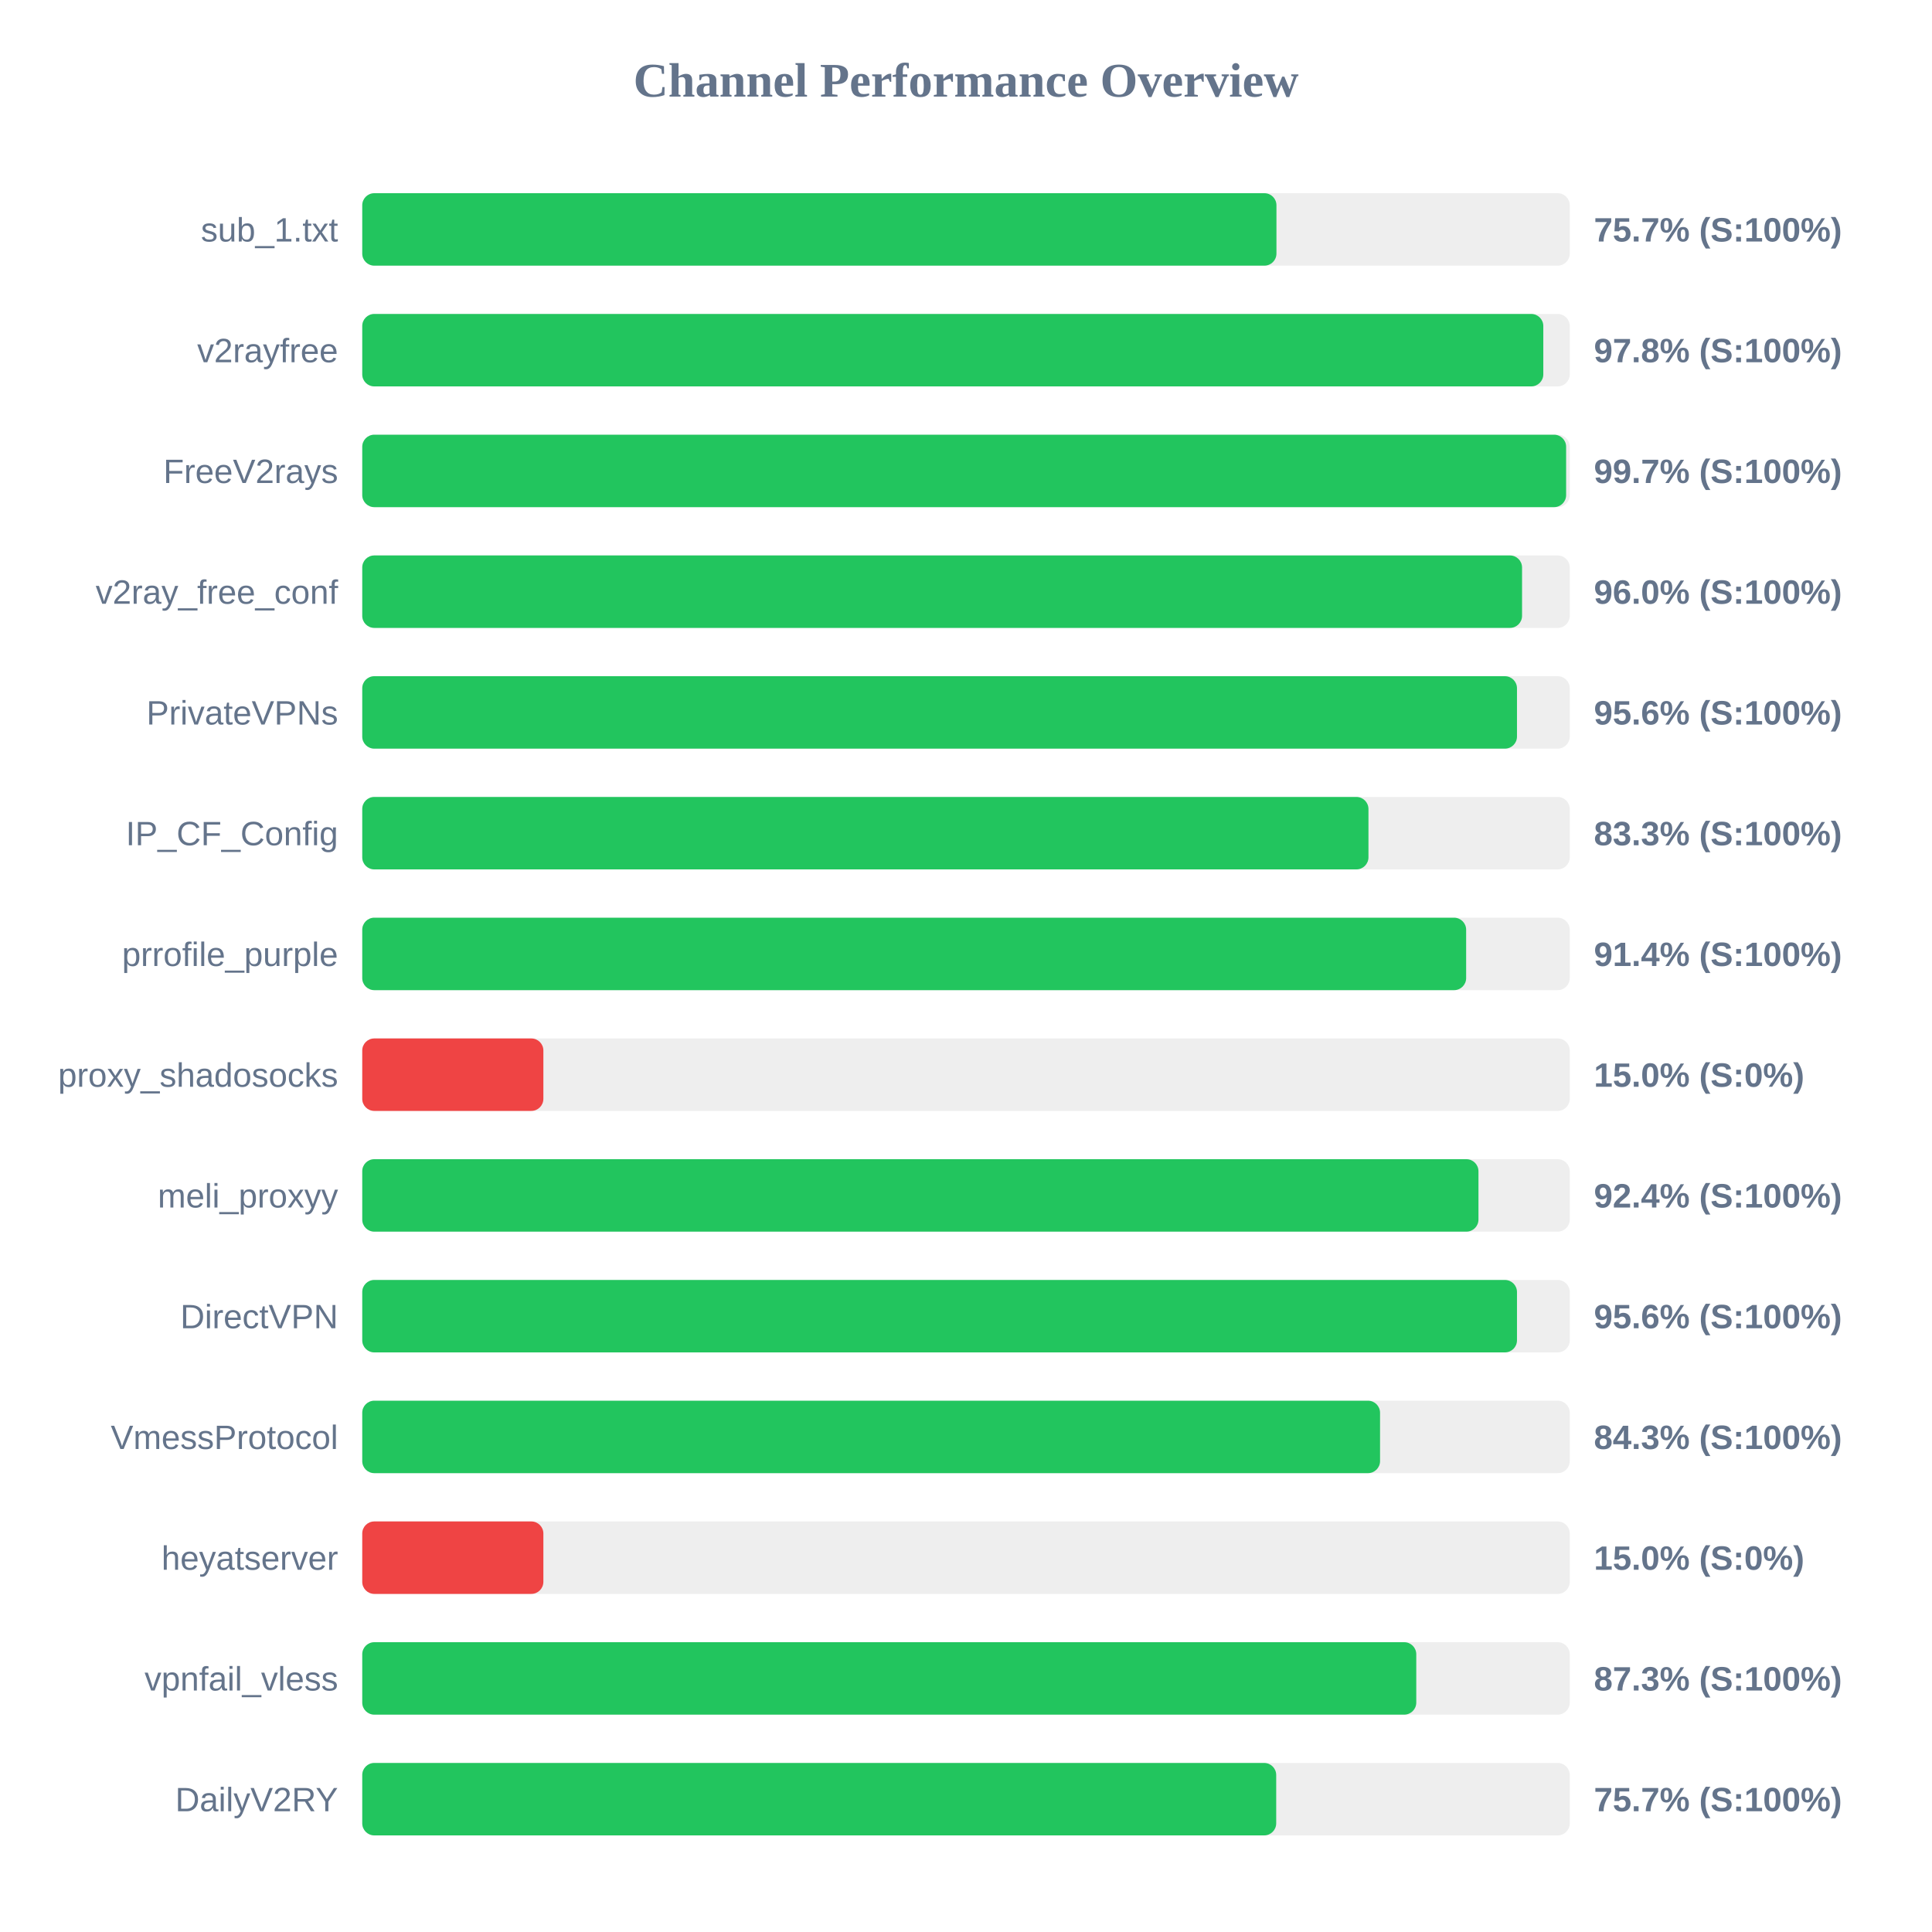
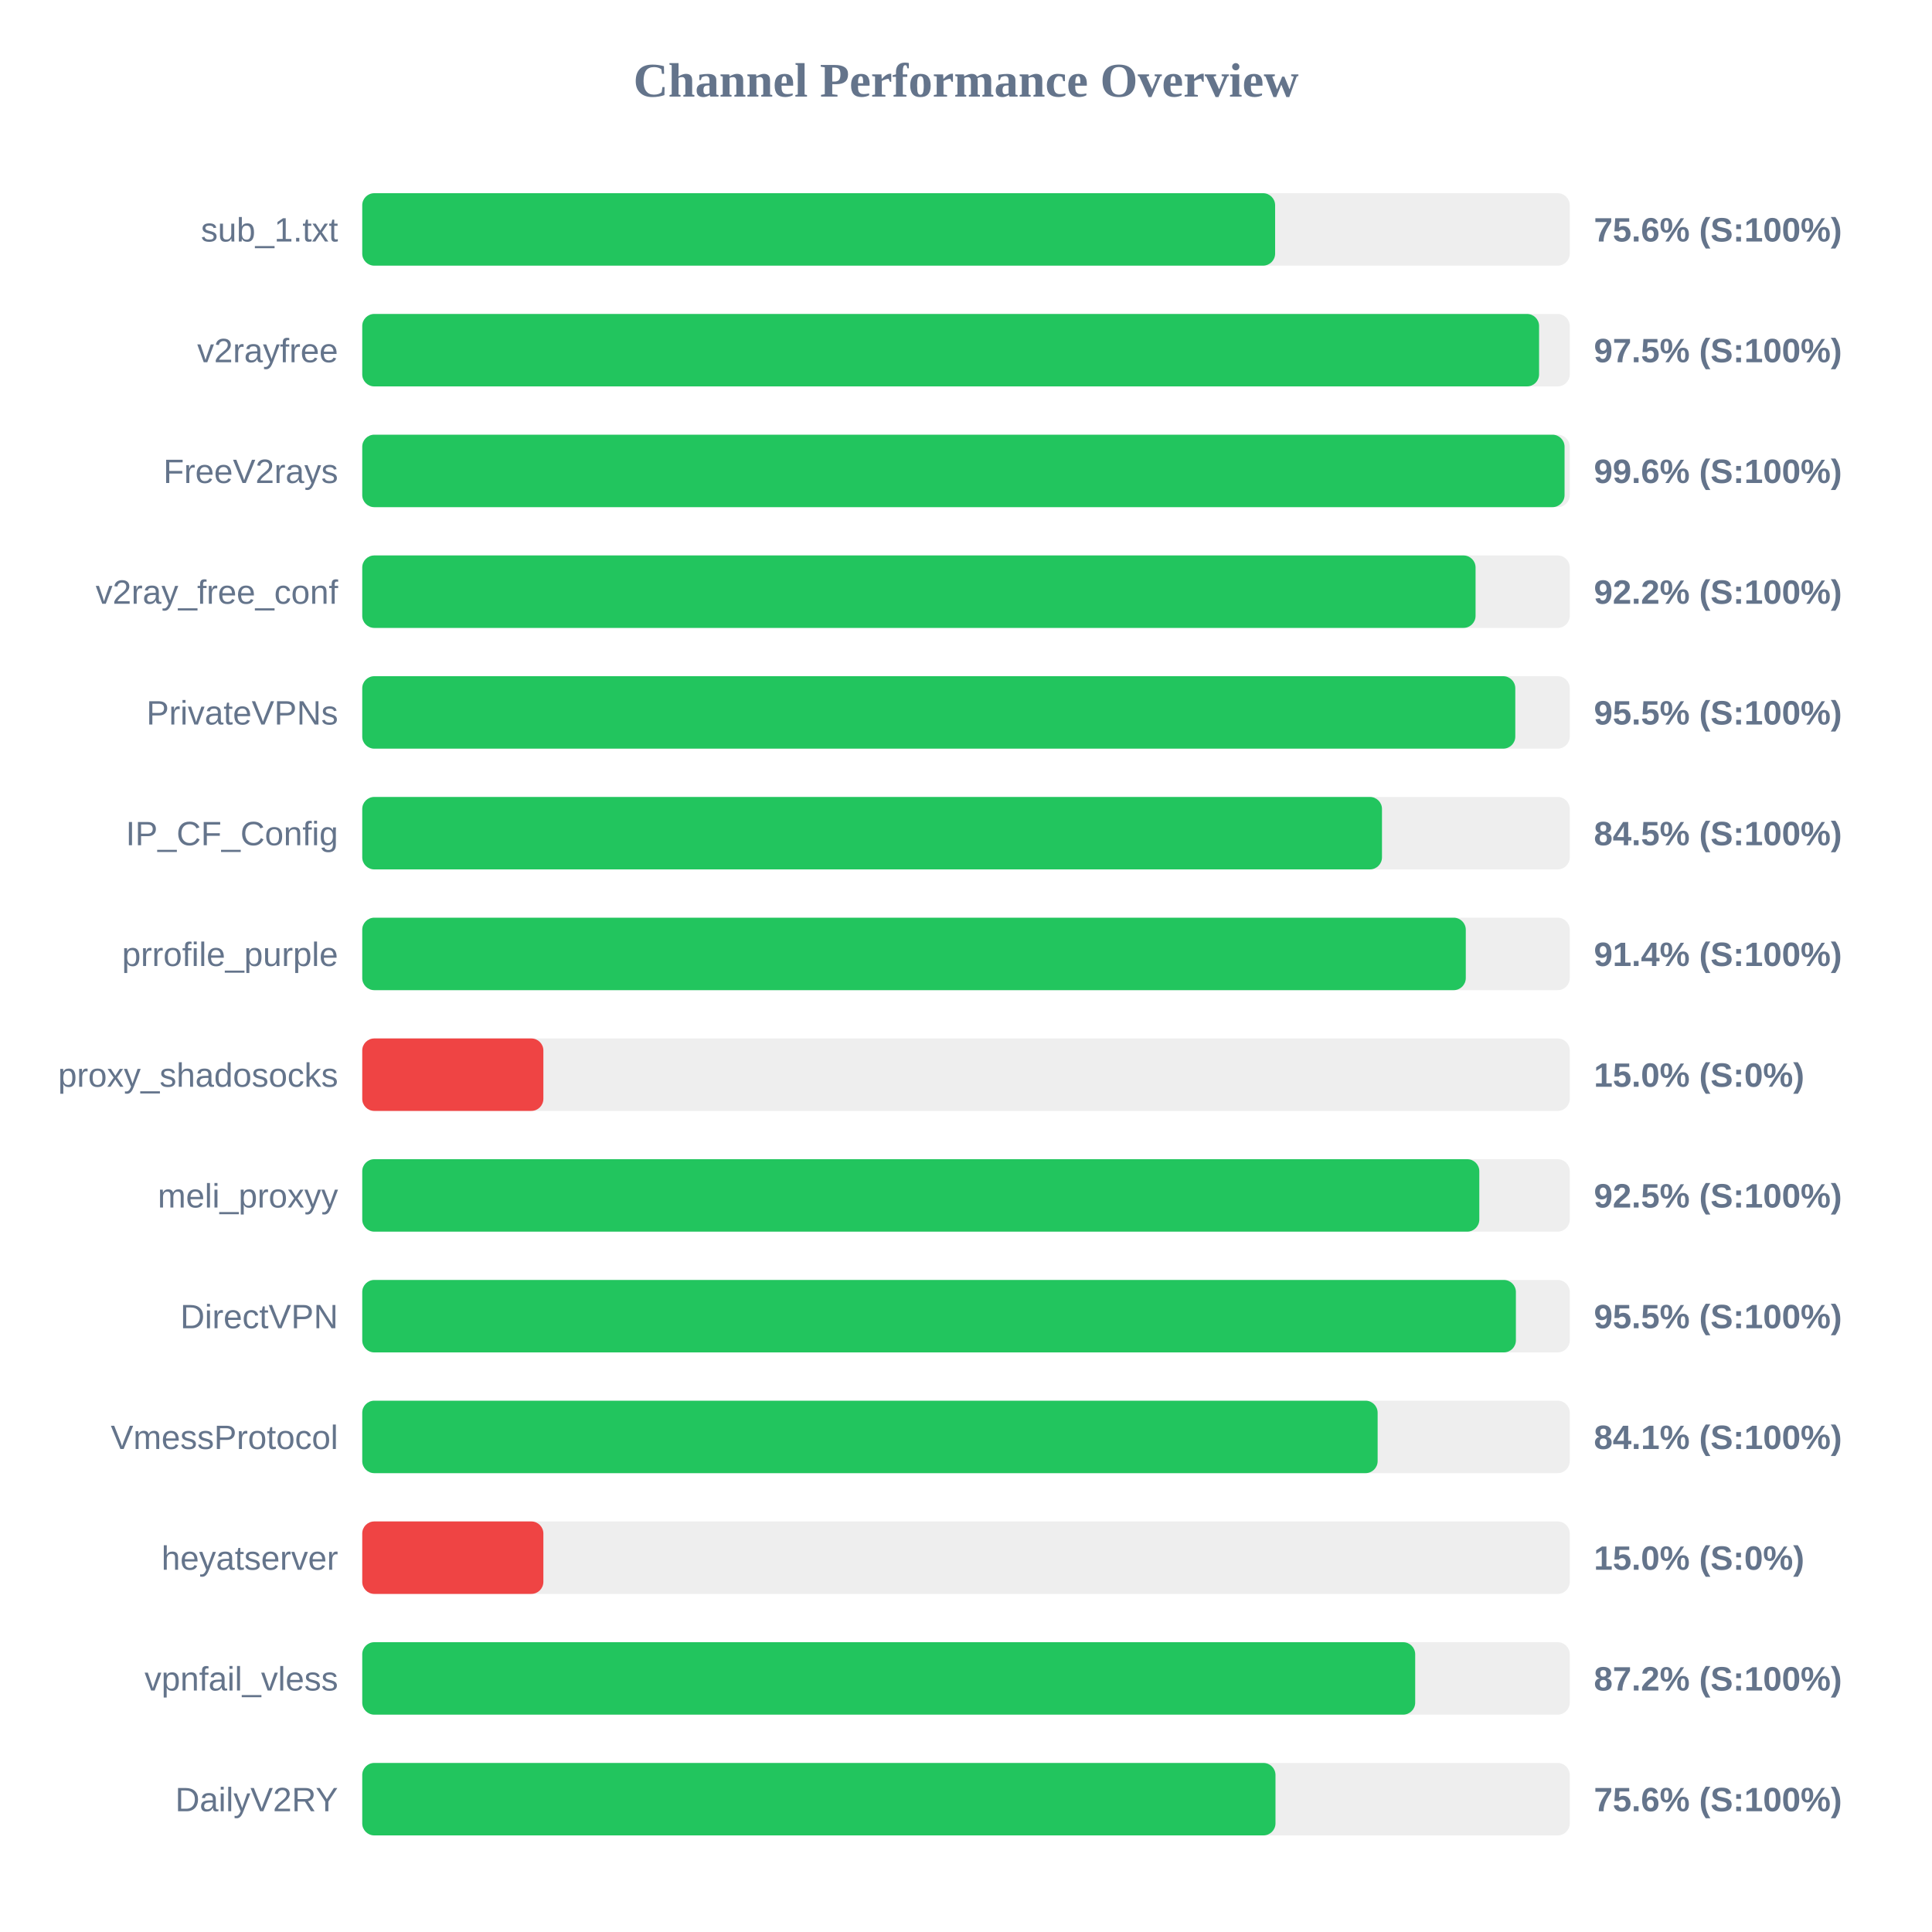
<svg xmlns="http://www.w3.org/2000/svg" width="800" height="800" version="1.1">
  <style>
        .row { font: 14px Arial; fill: #64748b; }
        .score { font: bold 14px Arial; fill: #64748b; }
    </style>
  <text x="400" y="40" text-anchor="middle" font-size="20px" font-weight="bold" fill="#64748b">Channel Performance Overview</text>
  <rect x="150" y="80" width="500" height="30" fill="#eee" rx="5" />
-   <rect x="150" y="80" width="378.55" height="30" fill="#22c55e" rx="5" />
+   <rect x="150" y="80" width="378.0" height="30" fill="#22c55e" rx="5" />
  <text x="140" y="100" text-anchor="end" class="row">sub_1.txt</text>
-   <text x="660" y="100" text-anchor="start" class="score">75.7% (S:100%)</text>
+   <text x="660" y="100" text-anchor="start" class="score">75.6% (S:100%)</text>
  <rect x="150" y="130" width="500" height="30" fill="#eee" rx="5" />
-   <rect x="150" y="130" width="489.05" height="30" fill="#22c55e" rx="5" />
+   <rect x="150" y="130" width="487.3" height="30" fill="#22c55e" rx="5" />
  <text x="140" y="150" text-anchor="end" class="row">v2rayfree</text>
-   <text x="660" y="150" text-anchor="start" class="score">97.8% (S:100%)</text>
+   <text x="660" y="150" text-anchor="start" class="score">97.5% (S:100%)</text>
  <rect x="150" y="180" width="500" height="30" fill="#eee" rx="5" />
-   <rect x="150" y="180" width="498.5" height="30" fill="#22c55e" rx="5" />
+   <rect x="150" y="180" width="497.85" height="30" fill="#22c55e" rx="5" />
  <text x="140" y="200" text-anchor="end" class="row">FreeV2rays</text>
-   <text x="660" y="200" text-anchor="start" class="score">99.7% (S:100%)</text>
+   <text x="660" y="200" text-anchor="start" class="score">99.6% (S:100%)</text>
  <rect x="150" y="230" width="500" height="30" fill="#eee" rx="5" />
-   <rect x="150" y="230" width="480.25" height="30" fill="#22c55e" rx="5" />
+   <rect x="150" y="230" width="461.0" height="30" fill="#22c55e" rx="5" />
  <text x="140" y="250" text-anchor="end" class="row">v2ray_free_conf</text>
-   <text x="660" y="250" text-anchor="start" class="score">96.0% (S:100%)</text>
+   <text x="660" y="250" text-anchor="start" class="score">92.2% (S:100%)</text>
  <rect x="150" y="280" width="500" height="30" fill="#eee" rx="5" />
-   <rect x="150" y="280" width="478.15" height="30" fill="#22c55e" rx="5" />
+   <rect x="150" y="280" width="477.45" height="30" fill="#22c55e" rx="5" />
  <text x="140" y="300" text-anchor="end" class="row">PrivateVPNs</text>
-   <text x="660" y="300" text-anchor="start" class="score">95.6% (S:100%)</text>
+   <text x="660" y="300" text-anchor="start" class="score">95.5% (S:100%)</text>
  <rect x="150" y="330" width="500" height="30" fill="#eee" rx="5" />
-   <rect x="150" y="330" width="416.65" height="30" fill="#22c55e" rx="5" />
+   <rect x="150" y="330" width="422.25" height="30" fill="#22c55e" rx="5" />
  <text x="140" y="350" text-anchor="end" class="row">IP_CF_Config</text>
-   <text x="660" y="350" text-anchor="start" class="score">83.3% (S:100%)</text>
+   <text x="660" y="350" text-anchor="start" class="score">84.5% (S:100%)</text>
  <rect x="150" y="380" width="500" height="30" fill="#eee" rx="5" />
-   <rect x="150" y="380" width="457.1" height="30" fill="#22c55e" rx="5" />
+   <rect x="150" y="380" width="456.95" height="30" fill="#22c55e" rx="5" />
  <text x="140" y="400" text-anchor="end" class="row">prrofile_purple</text>
  <text x="660" y="400" text-anchor="start" class="score">91.4% (S:100%)</text>
  <rect x="150" y="430" width="500" height="30" fill="#eee" rx="5" />
  <rect x="150" y="430" width="75.0" height="30" fill="#ef4444" rx="5" />
  <text x="140" y="450" text-anchor="end" class="row">proxy_shadosocks</text>
  <text x="660" y="450" text-anchor="start" class="score">15.0% (S:0%)</text>
  <rect x="150" y="480" width="500" height="30" fill="#eee" rx="5" />
-   <rect x="150" y="480" width="462.2" height="30" fill="#22c55e" rx="5" />
+   <rect x="150" y="480" width="462.55" height="30" fill="#22c55e" rx="5" />
  <text x="140" y="500" text-anchor="end" class="row">meli_proxyy</text>
-   <text x="660" y="500" text-anchor="start" class="score">92.4% (S:100%)</text>
+   <text x="660" y="500" text-anchor="start" class="score">92.5% (S:100%)</text>
  <rect x="150" y="530" width="500" height="30" fill="#eee" rx="5" />
-   <rect x="150" y="530" width="478.15" height="30" fill="#22c55e" rx="5" />
+   <rect x="150" y="530" width="477.7" height="30" fill="#22c55e" rx="5" />
  <text x="140" y="550" text-anchor="end" class="row">DirectVPN</text>
-   <text x="660" y="550" text-anchor="start" class="score">95.6% (S:100%)</text>
+   <text x="660" y="550" text-anchor="start" class="score">95.5% (S:100%)</text>
  <rect x="150" y="580" width="500" height="30" fill="#eee" rx="5" />
-   <rect x="150" y="580" width="421.45" height="30" fill="#22c55e" rx="5" />
+   <rect x="150" y="580" width="420.45" height="30" fill="#22c55e" rx="5" />
  <text x="140" y="600" text-anchor="end" class="row">VmessProtocol</text>
-   <text x="660" y="600" text-anchor="start" class="score">84.3% (S:100%)</text>
+   <text x="660" y="600" text-anchor="start" class="score">84.1% (S:100%)</text>
  <rect x="150" y="630" width="500" height="30" fill="#eee" rx="5" />
  <rect x="150" y="630" width="75.0" height="30" fill="#ef4444" rx="5" />
  <text x="140" y="650" text-anchor="end" class="row">heyatserver</text>
  <text x="660" y="650" text-anchor="start" class="score">15.0% (S:0%)</text>
  <rect x="150" y="680" width="500" height="30" fill="#eee" rx="5" />
-   <rect x="150" y="680" width="436.45" height="30" fill="#22c55e" rx="5" />
+   <rect x="150" y="680" width="436.0" height="30" fill="#22c55e" rx="5" />
  <text x="140" y="700" text-anchor="end" class="row">vpnfail_vless</text>
-   <text x="660" y="700" text-anchor="start" class="score">87.3% (S:100%)</text>
+   <text x="660" y="700" text-anchor="start" class="score">87.2% (S:100%)</text>
  <rect x="150" y="730" width="500" height="30" fill="#eee" rx="5" />
-   <rect x="150" y="730" width="378.45" height="30" fill="#22c55e" rx="5" />
+   <rect x="150" y="730" width="378.15" height="30" fill="#22c55e" rx="5" />
  <text x="140" y="750" text-anchor="end" class="row">DailyV2RY</text>
-   <text x="660" y="750" text-anchor="start" class="score">75.7% (S:100%)</text>
+   <text x="660" y="750" text-anchor="start" class="score">75.6% (S:100%)</text>
</svg>
